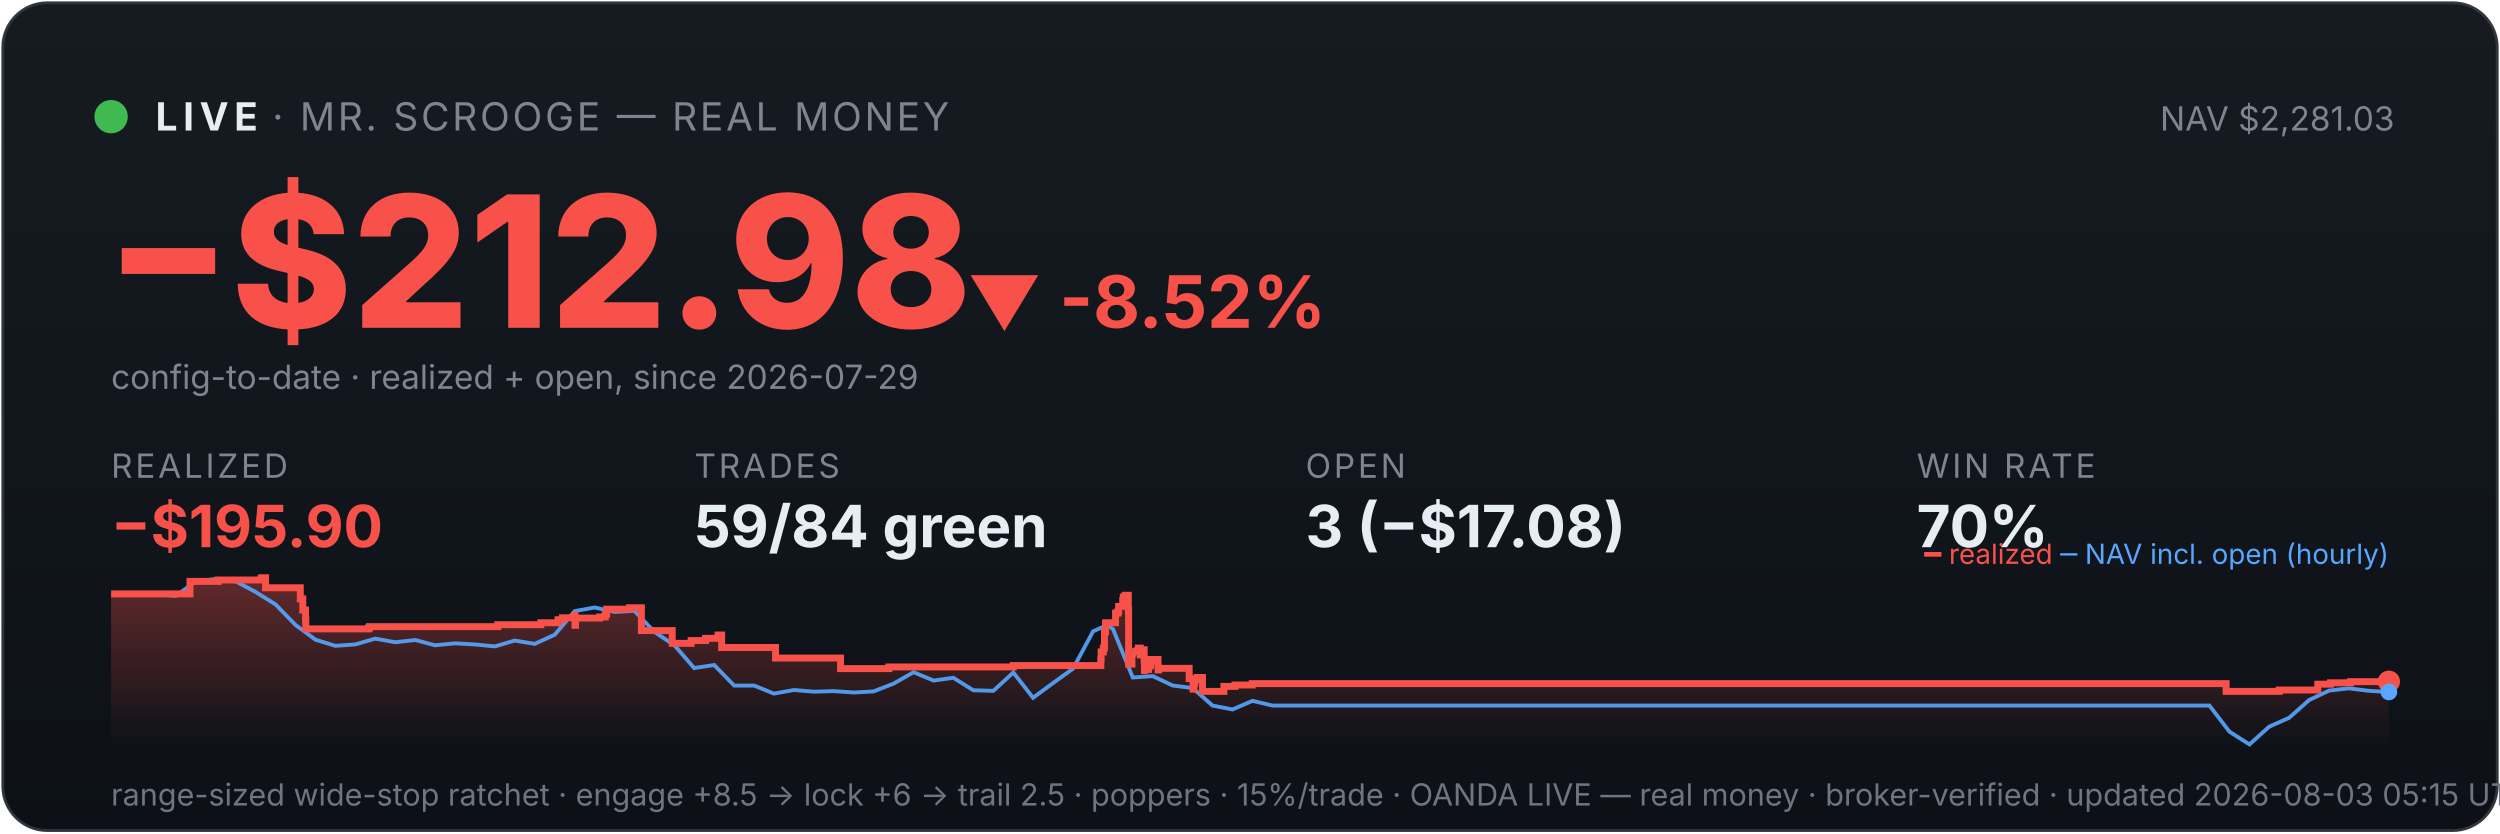
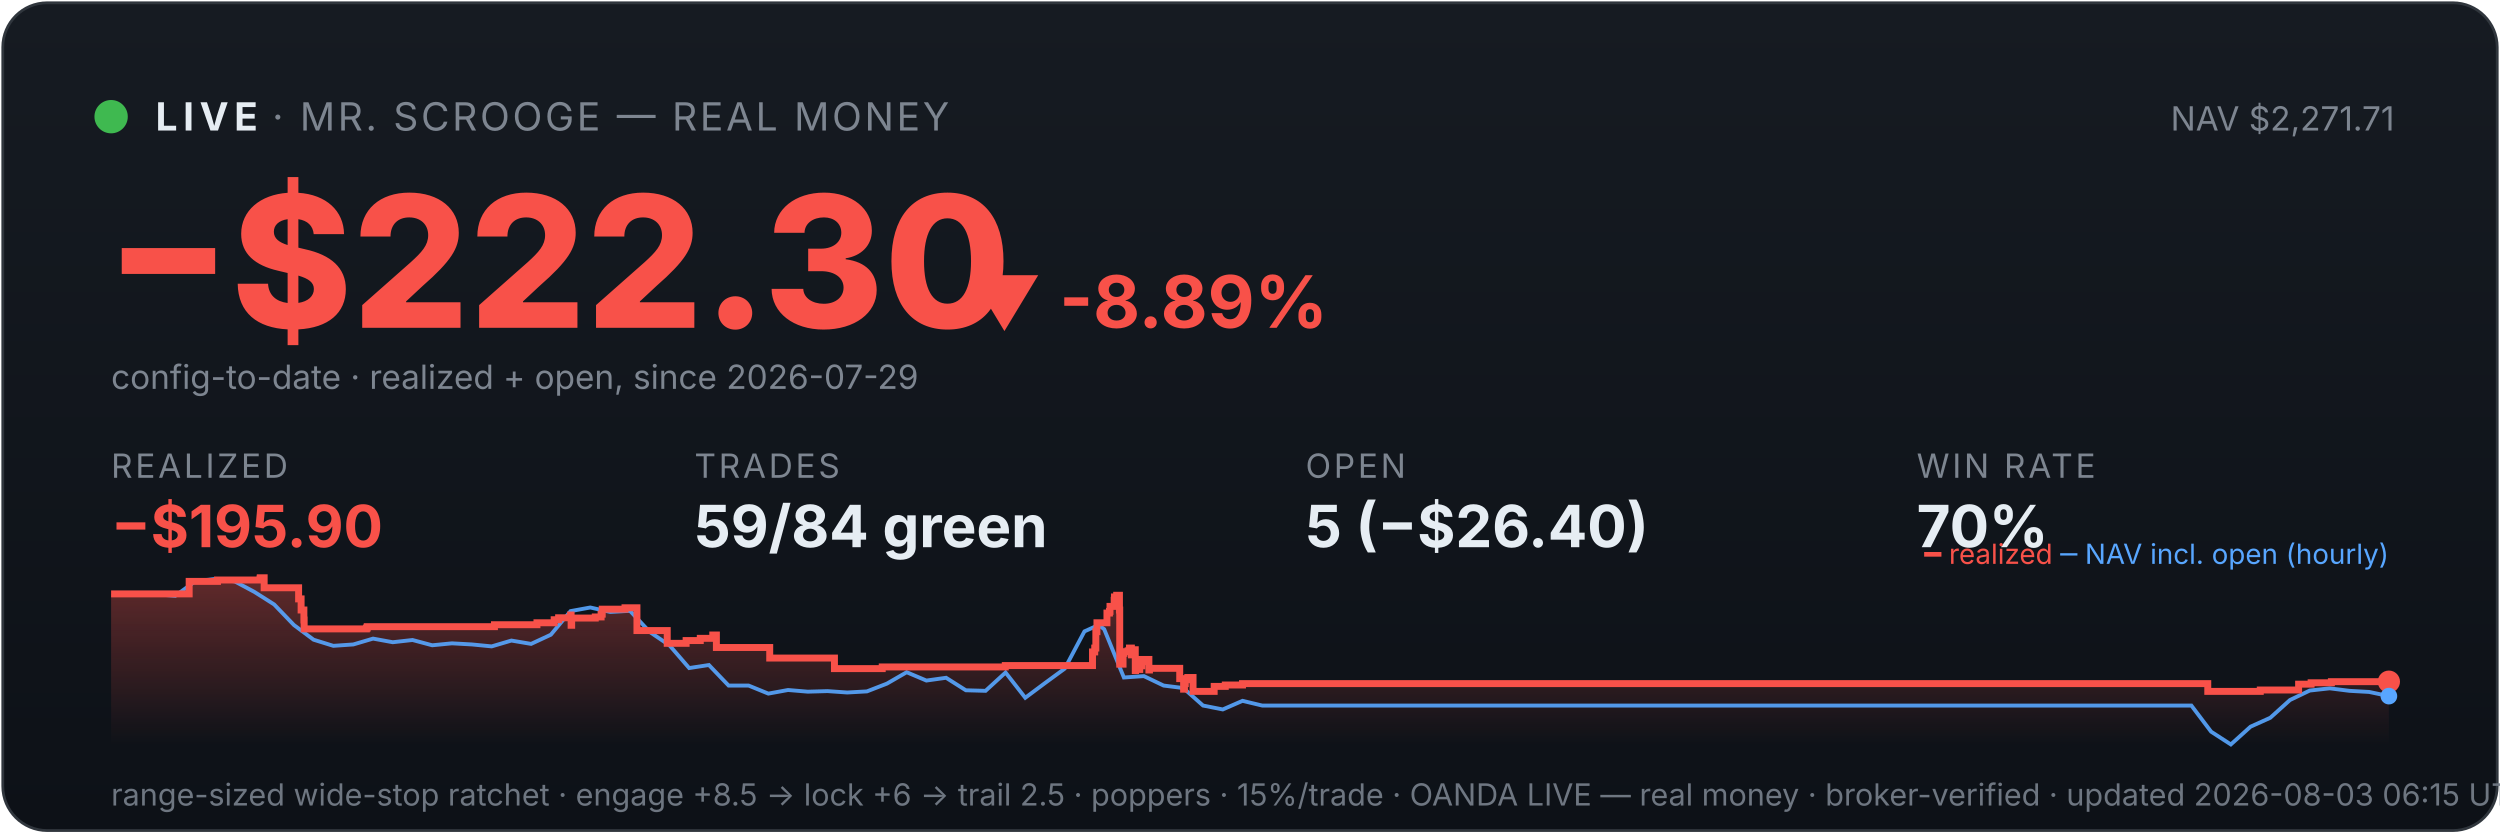
<svg xmlns="http://www.w3.org/2000/svg" viewBox="0 0 900 300" width="100%" font-family="system-ui,-apple-system,sans-serif">
  <defs>
    <linearGradient id="bg" x1="0" y1="0" x2="0" y2="1">
      <stop offset="0" stop-color="#161b22" />
      <stop offset="1" stop-color="#0d1117" />
    </linearGradient>
    <linearGradient id="fill" x1="0" y1="0" x2="0" y2="1">
      <stop offset="0" stop-color="#f85149" stop-opacity="0.35" />
      <stop offset="1" stop-color="#f85149" stop-opacity="0" />
    </linearGradient>
  </defs>
  <rect x="1" y="1" width="898" height="298" rx="16" fill="url(#bg)" stroke="#30363d" />
  <circle cx="40" cy="42" r="6" fill="#3fb950" />
  <text x="56" y="47" font-size="14" font-weight="700" fill="#e6edf3" letter-spacing="2">LIVE</text>
  <text x="98" y="47" font-size="14" fill="#7d8590" letter-spacing="1">· MR. SCROOGE — REAL MONEY</text>
-   <text x="862" y="47" font-size="12" fill="#7d8590" text-anchor="end">NAV $2,281.03</text>
-   <text x="38" y="118" font-size="66" font-weight="800" fill="#f85149">−$212.98</text>
-   <text x="348" y="118" font-size="26" font-weight="700" fill="#f85149">▼ -8.52%</text>
+   <text x="862" y="47" font-size="12" fill="#7d8590" text-anchor="end">NAV $2,271.71</text>
+   <text x="38" y="118" font-size="66" font-weight="800" fill="#f85149">−$222.30</text>
+   <text x="348" y="118" font-size="26" font-weight="700" fill="#f85149">▼ -8.89%</text>
  <text x="40" y="140" font-size="12" fill="#7d8590">config-to-date · realized + open, since 2026-07-29</text>
  <text x="40" y="172" font-family="system-ui,-apple-system,sans-serif" font-size="12" fill="#7d8590" letter-spacing="1">REALIZED</text>
  <text x="40" y="197" font-family="system-ui,-apple-system,sans-serif" font-size="21" font-weight="700" fill="#f85149">−$195.90</text>
  <text x="250" y="172" font-family="system-ui,-apple-system,sans-serif" font-size="12" fill="#7d8590" letter-spacing="1">TRADES</text>
  <text x="250" y="197" font-family="system-ui,-apple-system,sans-serif" font-size="21" font-weight="700" fill="#e6edf3">59/84 green</text>
  <text x="470" y="172" font-family="system-ui,-apple-system,sans-serif" font-size="12" fill="#7d8590" letter-spacing="1">OPEN</text>
-   <text x="470" y="197" font-family="system-ui,-apple-system,sans-serif" font-size="21" font-weight="700" fill="#e6edf3">3 (−$17.08)</text>
+   <text x="470" y="197" font-family="system-ui,-apple-system,sans-serif" font-size="21" font-weight="700" fill="#e6edf3">5 (−$26.40)</text>
  <text x="690" y="172" font-family="system-ui,-apple-system,sans-serif" font-size="12" fill="#7d8590" letter-spacing="1">WIN RATE</text>
  <text x="690" y="197" font-family="system-ui,-apple-system,sans-serif" font-size="21" font-weight="700" fill="#e6edf3">70%</text>
-   <polygon points="40,268 40.0,213.8 68.4,213.8 68.4,209.3 78.6,209.3 78.6,208.8 94.0,208.8 94.0,208.4 94.2,208.4 94.2,208.0 95.6,208.0 95.6,211.6 108.1,211.6 108.1,215.6 109.0,215.6 109.0,219.6 110.0,219.6 110.0,223.2 110.1,223.2 110.1,226.4 132.7,226.4 132.7,226.1 133.0,226.1 133.0,225.6 179.2,225.6 179.2,224.9 194.7,224.9 194.7,224.2 200.9,224.2 200.9,223.1 202.5,223.1 202.5,222.4 206.9,222.4 206.9,221.4 207.0,221.4 207.0,225.1 207.2,225.1 207.2,222.5 215.9,222.5 215.9,222.1 217.9,222.1 217.9,221.1 218.4,221.1 218.4,219.3 226.6,219.3 226.6,218.8 230.9,218.8 230.9,222.5 230.9,222.5 230.9,227.0 242.0,227.0 242.0,231.6 248.8,231.6 248.8,230.6 254.0,230.6 254.0,229.8 258.5,229.8 258.5,228.6 259.8,228.6 259.8,227.9 259.8,227.9 259.8,233.1 279.2,233.1 279.2,236.9 302.6,236.9 302.6,240.7 320.0,240.7 320.0,240.1 364.8,240.1 364.8,239.6 396.3,239.6 396.3,237.3 396.4,237.3 396.4,236.6 396.4,236.6 396.4,234.7 397.2,234.7 397.2,233.3 397.6,233.3 397.6,227.4 398.0,227.4 398.0,224.2 401.6,224.2 401.6,222.2 401.6,222.2 401.6,220.7 402.5,220.7 402.5,220.1 402.7,220.1 402.7,218.3 404.2,218.3 404.2,216.1 404.4,216.1 404.4,214.9 405.1,214.9 405.1,214.3 406.2,214.3 406.2,219.6 406.3,219.6 406.3,226.0 406.3,226.0 406.3,232.5 406.3,232.5 406.3,239.1 407.5,239.1 407.5,235.2 407.8,235.2 407.8,234.6 409.3,234.6 409.3,234.3 409.8,234.3 409.8,233.3 410.5,233.3 410.5,237.0 410.5,237.0 410.5,234.9 410.9,234.9 410.9,234.5 411.6,234.5 411.6,233.9 411.9,233.9 411.9,237.7 412.0,237.7 412.0,241.4 412.1,241.4 412.1,240.8 412.9,240.8 412.9,241.0 413.5,241.0 413.5,240.4 413.5,240.4 413.5,239.7 414.2,239.7 414.2,238.2 414.3,238.2 414.3,238.0 414.4,238.0 414.4,237.4 416.9,237.4 416.9,241.2 417.1,241.2 417.1,240.6 428.1,240.6 428.1,244.3 429.5,244.3 429.5,248.1 429.8,248.1 429.8,246.1 430.1,246.1 430.1,244.7 431.0,244.7 431.0,243.9 432.9,243.9 432.9,248.9 440.6,248.9 440.6,247.1 444.6,247.1 444.6,246.6 450.8,246.6 450.8,246.1 801.4,246.1 801.4,248.9 820.5,248.9 820.5,248.4 834.4,248.4 834.4,246.3 839.0,246.3 839.0,245.8 846.2,245.8 846.2,245.4 860.0,245.4 860.0,245.4 860,268" fill="url(#fill)" />
-   <polyline points="41.6,213.8 41.8,213.8 49.0,213.8 50.1,213.7 56.2,213.9 63.3,214.5 70.5,209.3 77.7,208.4 84.9,209.3 92.0,213.1 99.2,217.6 106.4,225.0 113.6,230.3 120.7,232.5 127.9,232.0 135.1,229.9 142.3,231.2 149.5,230.4 156.6,232.3 163.8,231.6 171.0,232.0 178.2,232.7 185.3,230.6 192.5,231.8 199.7,228.5 206.9,220.0 214.1,218.7 221.2,220.3 228.4,219.9 235.6,227.5 242.8,232.3 249.9,240.5 257.1,239.4 264.3,246.8 271.5,246.8 278.6,249.7 285.8,248.4 293.0,249.0 300.2,248.8 307.4,249.3 314.5,248.9 321.7,246.1 328.9,242.0 336.1,245.0 343.2,244.0 350.4,248.5 357.6,248.7 364.8,242.1 371.9,251.2 379.1,245.9 386.3,240.7 393.5,227.3 398.6,225.0 400.7,226.5 407.8,243.9 415.0,243.4 422.2,246.8 429.4,247.7 436.5,254.0 443.7,255.4 450.9,252.3 458.1,254.0 465.3,254.0 472.4,254.0 479.6,254.0 486.8,254.0 494.0,254.0 501.1,254.0 508.3,254.0 515.5,254.0 522.7,254.0 529.8,254.0 537.0,254.0 544.2,254.0 551.4,254.0 558.6,254.0 565.7,254.0 572.9,254.0 580.1,254.0 587.3,254.0 594.4,254.0 601.6,254.0 608.8,254.0 616.0,254.0 623.2,254.0 630.3,254.0 637.5,254.0 644.7,254.0 651.9,254.0 659.0,254.0 666.2,254.0 673.4,254.0 680.6,254.0 687.7,254.0 694.9,254.0 702.1,254.0 709.3,254.0 716.5,254.0 723.6,254.0 730.8,254.0 738.0,254.0 745.2,254.0 752.3,254.0 759.5,254.0 766.7,254.0 773.9,254.0 781.1,254.0 788.2,254.0 795.4,254.0 802.6,263.4 809.8,268.0 816.9,261.6 824.1,258.4 831.3,252.0 838.5,248.6 845.6,247.8 852.8,248.7 860.0,249.1" fill="none" stroke="#58a6ff" stroke-width="1.4" opacity="0.9" />
-   <polyline points="40.0,213.8 68.4,213.8 68.4,209.3 78.6,209.3 78.6,208.8 94.0,208.8 94.0,208.4 94.2,208.4 94.2,208.0 95.6,208.0 95.6,211.6 108.1,211.6 108.1,215.6 109.0,215.6 109.0,219.6 110.0,219.6 110.0,223.2 110.1,223.2 110.1,226.4 132.7,226.4 132.7,226.1 133.0,226.1 133.0,225.6 179.2,225.6 179.2,224.9 194.7,224.9 194.7,224.2 200.9,224.2 200.9,223.1 202.5,223.1 202.5,222.4 206.9,222.4 206.9,221.4 207.0,221.4 207.0,225.1 207.2,225.1 207.2,222.5 215.9,222.5 215.9,222.1 217.9,222.1 217.9,221.1 218.4,221.1 218.4,219.3 226.6,219.3 226.6,218.8 230.9,218.8 230.9,222.5 230.9,222.5 230.9,227.0 242.0,227.0 242.0,231.6 248.8,231.6 248.8,230.6 254.0,230.6 254.0,229.8 258.5,229.8 258.5,228.6 259.8,228.6 259.8,227.9 259.8,227.9 259.8,233.1 279.2,233.1 279.2,236.9 302.6,236.9 302.6,240.7 320.0,240.7 320.0,240.1 364.8,240.1 364.8,239.6 396.3,239.6 396.3,237.3 396.4,237.3 396.4,236.6 396.4,236.6 396.4,234.7 397.2,234.7 397.2,233.3 397.6,233.3 397.6,227.4 398.0,227.4 398.0,224.2 401.6,224.2 401.6,222.2 401.6,222.2 401.6,220.7 402.5,220.7 402.5,220.1 402.7,220.1 402.7,218.3 404.2,218.3 404.2,216.1 404.4,216.1 404.4,214.9 405.1,214.9 405.1,214.3 406.2,214.3 406.2,219.6 406.3,219.6 406.3,226.0 406.3,226.0 406.3,232.5 406.3,232.5 406.3,239.1 407.5,239.1 407.5,235.2 407.8,235.2 407.8,234.6 409.3,234.6 409.3,234.3 409.8,234.3 409.8,233.3 410.5,233.3 410.5,237.0 410.5,237.0 410.5,234.9 410.9,234.9 410.9,234.5 411.6,234.5 411.6,233.9 411.9,233.9 411.9,237.7 412.0,237.7 412.0,241.4 412.1,241.4 412.1,240.8 412.9,240.8 412.9,241.0 413.5,241.0 413.5,240.4 413.5,240.4 413.5,239.7 414.2,239.7 414.2,238.2 414.3,238.2 414.3,238.0 414.4,238.0 414.4,237.4 416.9,237.4 416.9,241.2 417.1,241.2 417.1,240.6 428.1,240.6 428.1,244.3 429.5,244.3 429.5,248.1 429.8,248.1 429.8,246.1 430.1,246.1 430.1,244.7 431.0,244.7 431.0,243.9 432.9,243.9 432.9,248.9 440.6,248.9 440.6,247.1 444.6,247.1 444.6,246.6 450.8,246.6 450.8,246.1 801.4,246.1 801.4,248.9 820.5,248.9 820.5,248.4 834.4,248.4 834.4,246.3 839.0,246.3 839.0,245.8 846.2,245.8 846.2,245.4 860.0,245.4 860.0,245.4" fill="none" stroke="#f85149" stroke-width="2.5" />
+   <polygon points="40,268 40.0,213.8 68.1,213.8 68.1,209.3 78.3,209.3 78.3,208.8 93.6,208.8 93.6,208.4 93.7,208.4 93.7,208.0 95.1,208.0 95.1,211.6 107.5,211.6 107.5,215.6 108.4,215.6 108.4,219.6 109.4,219.6 109.4,223.2 109.5,223.2 109.5,226.4 131.9,226.4 131.9,226.1 132.2,226.1 132.2,225.6 178.0,225.6 178.0,224.9 193.3,224.9 193.3,224.2 199.5,224.2 199.5,223.1 201.1,223.1 201.1,222.4 205.4,222.4 205.4,221.4 205.6,221.4 205.6,225.1 205.8,225.1 205.8,222.5 214.3,222.5 214.3,222.1 216.4,222.1 216.4,221.1 216.8,221.1 216.8,219.3 225.0,219.3 225.0,218.8 229.3,218.8 229.3,222.5 229.3,222.5 229.3,227.0 240.2,227.0 240.2,231.6 247.0,231.6 247.0,230.6 252.1,230.6 252.1,229.8 256.6,229.8 256.6,228.6 257.9,228.6 257.9,227.9 257.9,227.9 257.9,233.1 277.1,233.1 277.1,236.9 300.4,236.9 300.4,240.7 317.6,240.7 317.6,240.1 361.9,240.1 361.9,239.6 393.3,239.6 393.3,237.3 393.3,237.3 393.3,236.6 393.3,236.6 393.3,234.7 394.1,234.7 394.1,233.3 394.5,233.3 394.5,227.4 394.9,227.4 394.9,224.2 398.5,224.2 398.5,222.2 398.5,222.2 398.5,220.7 399.4,220.7 399.4,220.1 399.6,220.1 399.6,218.3 401.1,218.3 401.1,216.1 401.2,216.1 401.2,214.9 402.0,214.9 402.0,214.3 403.0,214.3 403.0,219.6 403.1,219.6 403.1,226.0 403.1,226.0 403.1,232.5 403.1,232.5 403.1,239.1 404.3,239.1 404.3,235.2 404.6,235.2 404.6,234.6 406.1,234.6 406.1,234.3 406.6,234.3 406.6,233.3 407.3,233.3 407.3,237.0 407.3,237.0 407.3,234.9 407.6,234.9 407.6,234.5 408.4,234.5 408.4,233.9 408.7,233.9 408.7,237.7 408.7,237.7 408.7,241.4 408.8,241.4 408.8,240.8 409.6,240.8 409.6,241.0 410.3,241.0 410.3,240.4 410.3,240.4 410.3,239.7 411.0,239.7 411.0,238.2 411.1,238.2 411.1,238.0 411.2,238.0 411.2,237.4 413.6,237.4 413.6,241.2 413.8,241.2 413.8,240.6 424.7,240.6 424.7,244.3 426.1,244.3 426.1,248.1 426.4,248.1 426.4,246.1 426.7,246.1 426.7,244.7 427.6,244.7 427.6,243.9 429.5,243.9 429.5,248.9 437.1,248.9 437.1,247.1 441.1,247.1 441.1,246.6 447.3,246.6 447.3,246.1 794.8,246.1 794.8,248.9 813.7,248.9 813.7,248.4 827.5,248.4 827.5,246.3 832.0,246.3 832.0,245.8 839.3,245.8 839.3,245.4 860.0,245.4 860.0,245.4 860,268" fill="url(#fill)" />
+   <polyline points="41.6,213.8 41.8,213.8 48.9,213.8 50.0,213.7 56.0,213.9 63.1,214.5 70.2,209.3 77.4,208.4 84.5,209.3 91.6,213.1 98.7,217.6 105.8,225.0 112.9,230.3 120.0,232.5 127.2,232.0 134.3,229.9 141.4,231.2 148.5,230.4 155.6,232.3 162.7,231.6 169.9,232.0 177.0,232.7 184.1,230.6 191.2,231.8 198.3,228.5 205.4,220.0 212.5,218.7 219.7,220.3 226.8,219.9 233.9,227.5 241.0,232.3 248.1,240.5 255.2,239.4 262.3,246.8 269.5,246.8 276.6,249.7 283.7,248.4 290.8,249.0 297.9,248.8 305.0,249.3 312.1,248.9 319.3,246.1 326.4,242.0 333.5,245.0 340.6,244.0 347.7,248.5 354.8,248.7 362.0,242.1 369.1,251.2 376.2,245.9 383.3,240.7 390.4,227.3 395.5,225.0 397.5,226.5 404.6,243.9 411.8,243.4 418.9,246.8 426.0,247.7 433.1,254.0 440.2,255.4 447.3,252.3 454.4,254.0 461.6,254.0 468.7,254.0 475.8,254.0 482.9,254.0 490.0,254.0 497.1,254.0 504.3,254.0 511.4,254.0 518.5,254.0 525.6,254.0 532.7,254.0 539.8,254.0 546.9,254.0 554.1,254.0 561.2,254.0 568.3,254.0 575.4,254.0 582.5,254.0 589.6,254.0 596.7,254.0 603.9,254.0 611.0,254.0 618.1,254.0 625.2,254.0 632.3,254.0 639.4,254.0 646.6,254.0 653.7,254.0 660.8,254.0 667.9,254.0 675.0,254.0 682.1,254.0 689.2,254.0 696.4,254.0 703.5,254.0 710.6,254.0 717.7,254.0 724.8,254.0 731.9,254.0 739.0,254.0 746.2,254.0 753.3,254.0 760.4,254.0 767.5,254.0 774.6,254.0 781.7,254.0 788.9,254.0 796.0,263.4 803.1,268.0 810.2,261.6 817.3,258.4 824.4,252.0 831.5,248.6 838.7,247.8 845.8,248.7 852.9,249.1 860.0,250.6" fill="none" stroke="#58a6ff" stroke-width="1.4" opacity="0.9" />
+   <polyline points="40.0,213.8 68.1,213.8 68.1,209.3 78.3,209.3 78.3,208.8 93.6,208.8 93.6,208.4 93.7,208.4 93.7,208.0 95.1,208.0 95.1,211.6 107.5,211.6 107.5,215.6 108.4,215.6 108.4,219.6 109.4,219.6 109.4,223.2 109.5,223.2 109.5,226.4 131.9,226.4 131.9,226.1 132.2,226.1 132.2,225.6 178.0,225.6 178.0,224.9 193.3,224.9 193.3,224.2 199.5,224.2 199.5,223.1 201.1,223.1 201.1,222.4 205.4,222.4 205.4,221.4 205.6,221.4 205.6,225.1 205.8,225.1 205.8,222.5 214.3,222.5 214.3,222.1 216.4,222.1 216.4,221.1 216.8,221.1 216.8,219.3 225.0,219.3 225.0,218.8 229.3,218.8 229.3,222.5 229.3,222.5 229.3,227.0 240.2,227.0 240.2,231.6 247.0,231.6 247.0,230.6 252.1,230.6 252.1,229.8 256.6,229.8 256.6,228.6 257.9,228.6 257.9,227.9 257.9,227.9 257.9,233.1 277.1,233.1 277.1,236.9 300.4,236.9 300.4,240.7 317.6,240.7 317.6,240.1 361.9,240.1 361.9,239.6 393.3,239.6 393.3,237.3 393.3,237.3 393.3,236.6 393.3,236.6 393.3,234.7 394.1,234.7 394.1,233.3 394.5,233.3 394.5,227.4 394.9,227.4 394.9,224.2 398.5,224.2 398.5,222.2 398.5,222.2 398.5,220.7 399.4,220.7 399.4,220.1 399.6,220.1 399.6,218.3 401.1,218.3 401.1,216.1 401.2,216.1 401.2,214.9 402.0,214.9 402.0,214.3 403.0,214.3 403.0,219.6 403.1,219.6 403.1,226.0 403.1,226.0 403.1,232.5 403.1,232.5 403.1,239.1 404.3,239.1 404.3,235.2 404.6,235.2 404.6,234.6 406.1,234.6 406.1,234.3 406.6,234.3 406.6,233.3 407.3,233.3 407.3,237.0 407.3,237.0 407.3,234.9 407.6,234.9 407.6,234.5 408.4,234.5 408.4,233.9 408.7,233.9 408.7,237.7 408.7,237.7 408.7,241.4 408.8,241.4 408.8,240.8 409.6,240.8 409.6,241.0 410.3,241.0 410.3,240.4 410.3,240.4 410.3,239.7 411.0,239.7 411.0,238.2 411.1,238.2 411.1,238.0 411.2,238.0 411.2,237.4 413.6,237.4 413.6,241.2 413.8,241.2 413.8,240.6 424.7,240.6 424.7,244.3 426.1,244.3 426.1,248.1 426.4,248.1 426.4,246.1 426.7,246.1 426.7,244.7 427.6,244.7 427.6,243.9 429.5,243.9 429.5,248.9 437.1,248.9 437.1,247.1 441.1,247.1 441.1,246.6 447.3,246.6 447.3,246.1 794.8,246.1 794.8,248.9 813.7,248.9 813.7,248.4 827.5,248.4 827.5,246.3 832.0,246.3 832.0,245.8 839.3,245.8 839.3,245.4 860.0,245.4 860.0,245.4" fill="none" stroke="#f85149" stroke-width="2.5" />
  <circle cx="860.0" cy="245.4" r="4" fill="#f85149" />
-   <circle cx="860.0" cy="249.1" r="3" fill="#58a6ff" />
+   <circle cx="860.0" cy="250.6" r="3" fill="#58a6ff" />
  <text x="860" y="203" font-size="10" text-anchor="end" fill="#7d8590">
    <tspan fill="#f85149">━ realized</tspan>
    <tspan fill="#58a6ff">─ NAV incl. open (hourly)</tspan>
  </text>
-   <text x="40" y="290" font-size="11" fill="#6e7681">range-sized wide-stop ratchet · engage +8.5 → lock +6 → trail 2.5 · poppers · 15%/trade · OANDA LIVE — real money · broker-verified · updated 2026-08-03 05:15 UTC</text>
+   <text x="40" y="290" font-size="11" fill="#6e7681">range-sized wide-stop ratchet · engage +8.5 → lock +6 → trail 2.5 · poppers · 15%/trade · OANDA LIVE — real money · broker-verified · updated 2026-08-03 06:15 UTC</text>
</svg>
